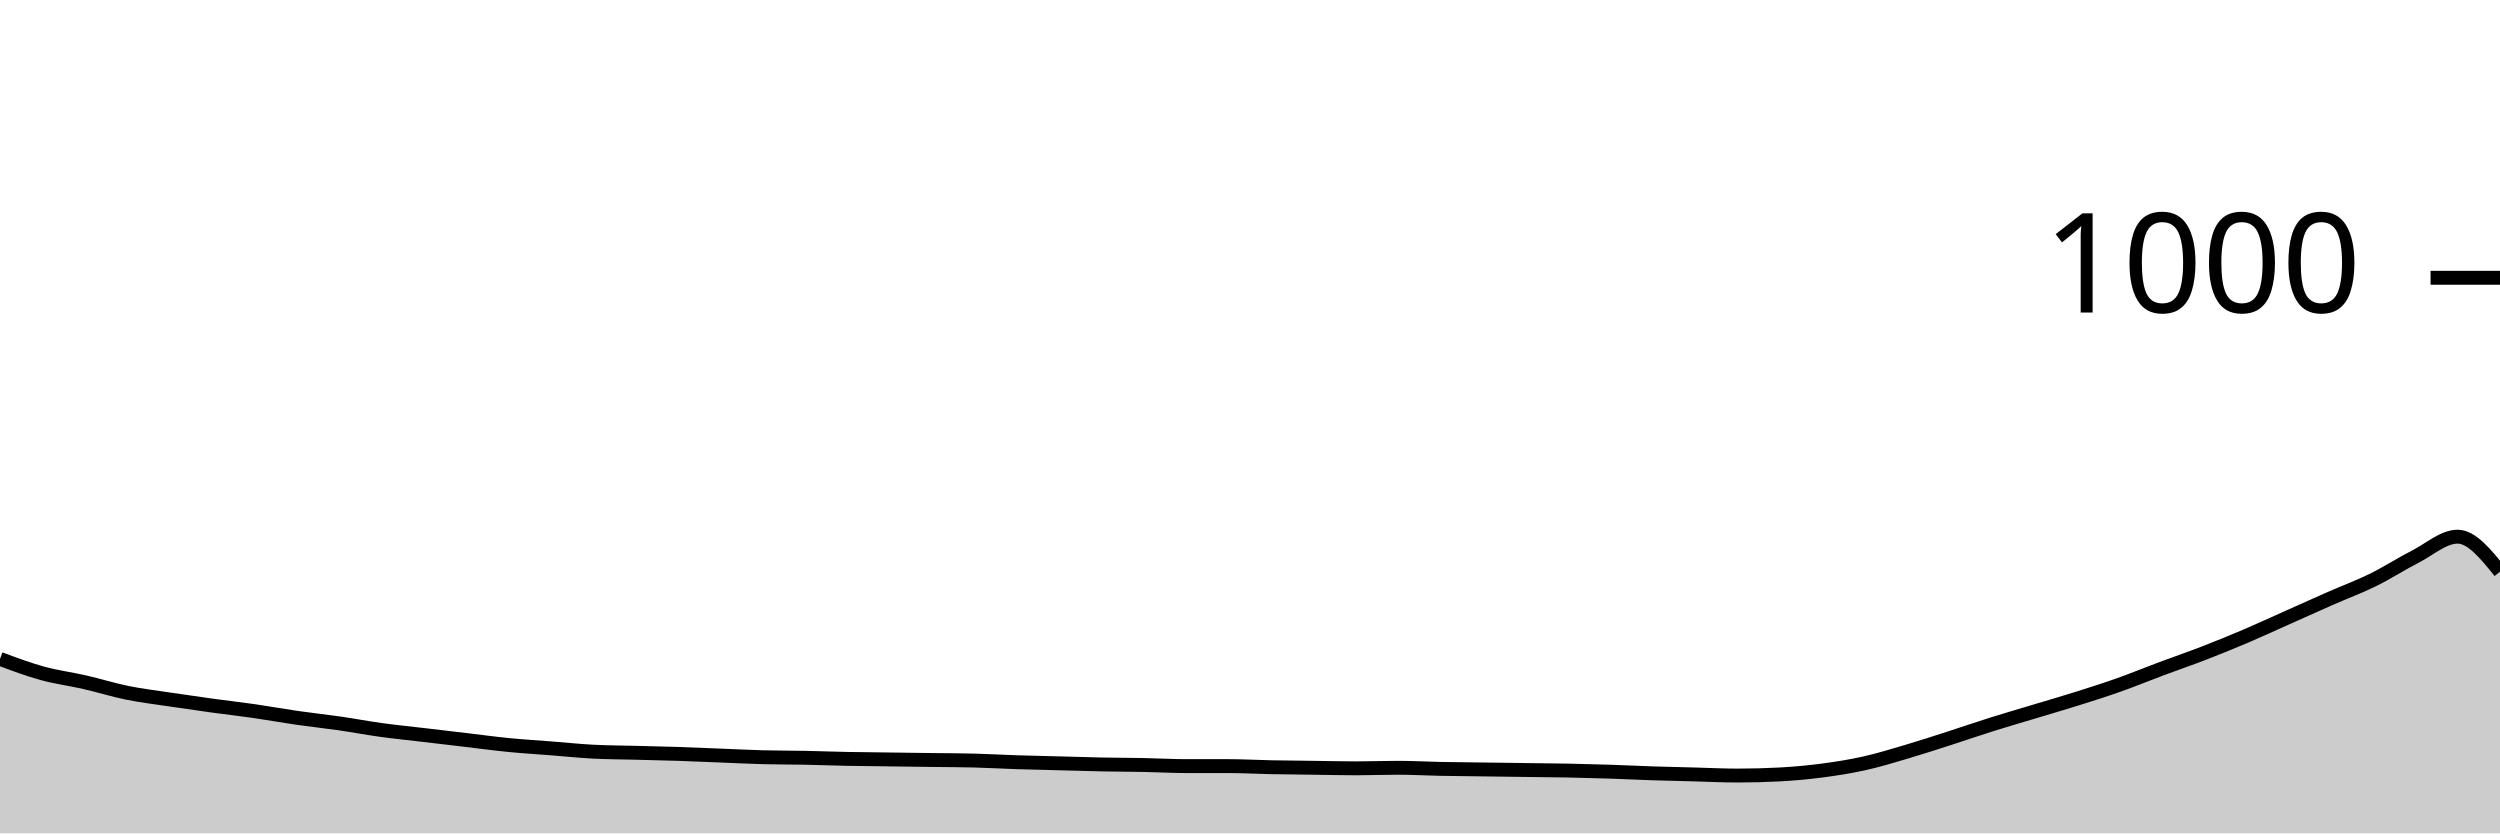
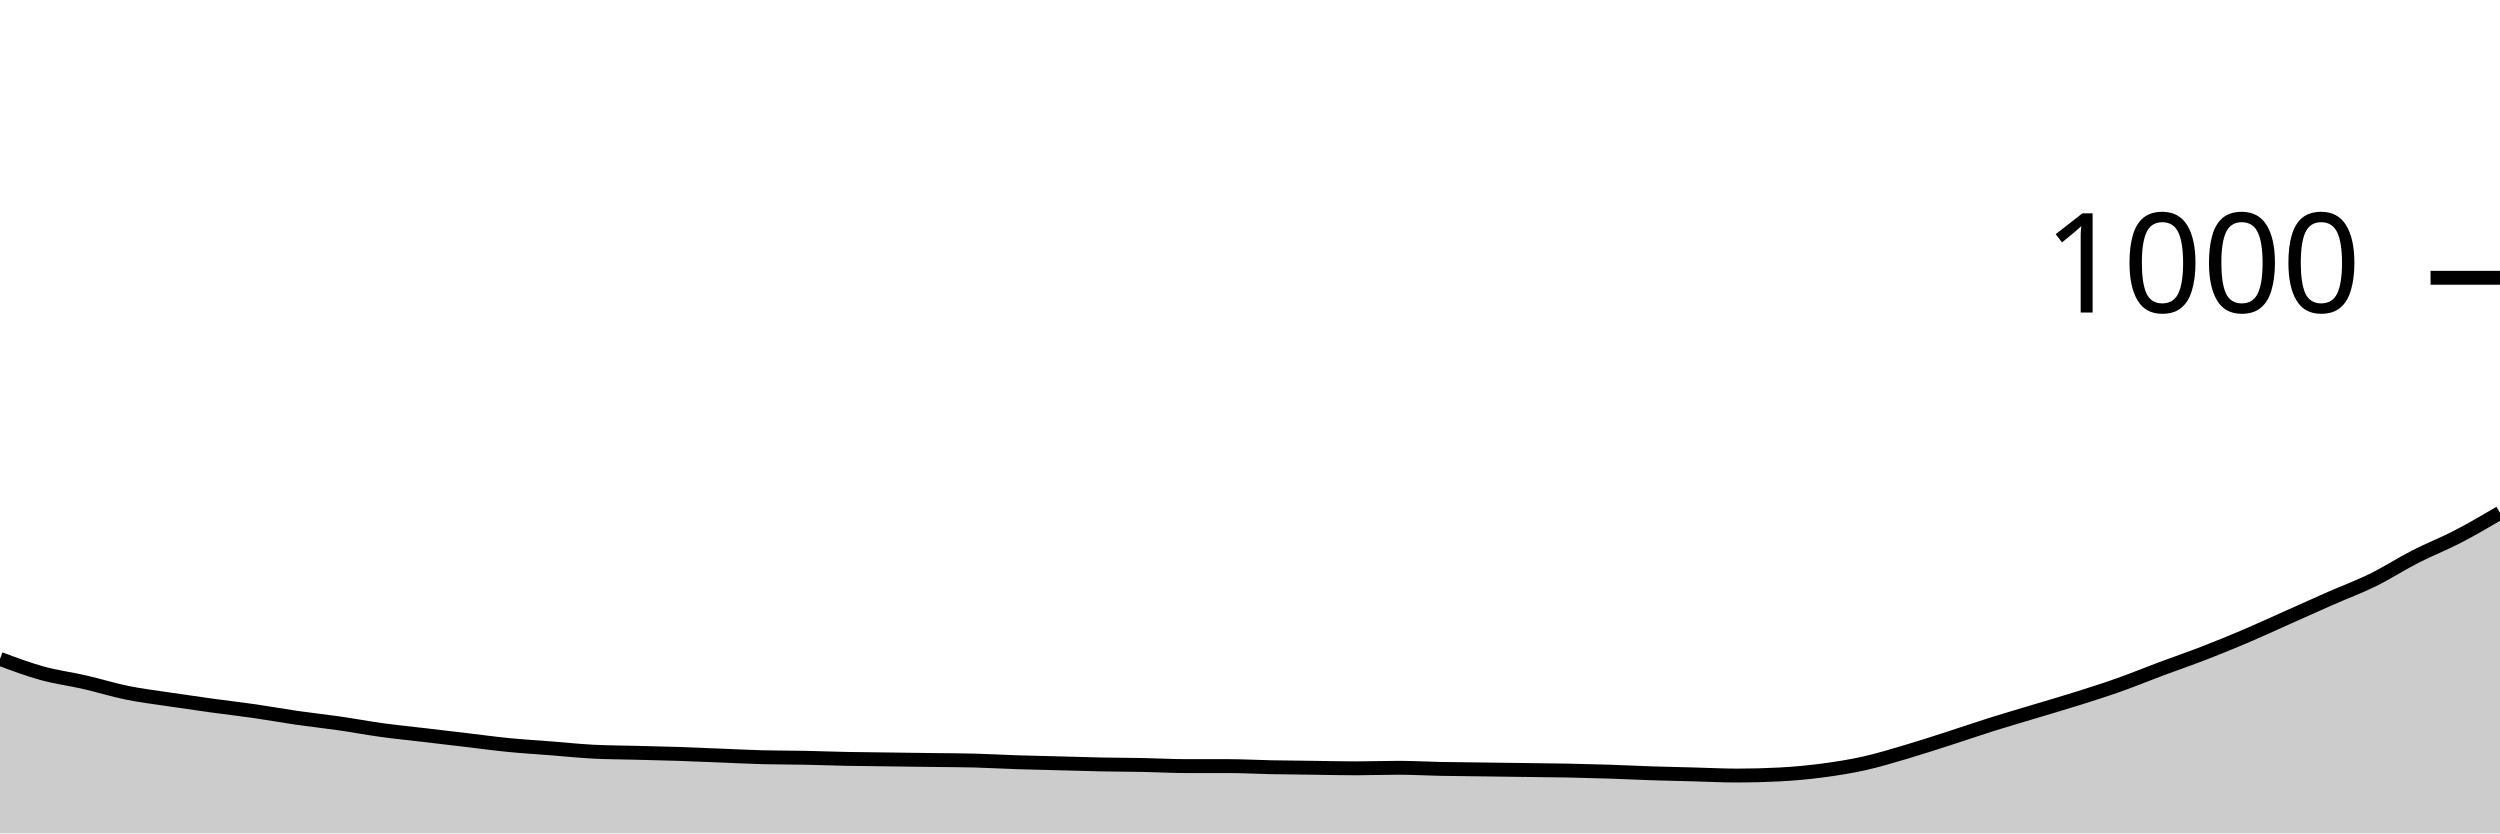
<svg xmlns="http://www.w3.org/2000/svg" viewBox="0 0 180 60">
  <g transform="translate(0,20)">
-     <path class="area" fill="rgba(0, 0, 0, 0.2)" d="M0,27.44C1.017,27.82,2.034,28.2,3.051,28.48C4.068,28.76,5.085,28.887,6.102,29.12C7.119,29.353,8.136,29.673,9.153,29.88C10.169,30.087,11.186,30.207,12.203,30.36C13.22,30.513,14.237,30.66,15.254,30.8C16.271,30.94,17.288,31.053,18.305,31.2C19.322,31.347,20.339,31.533,21.356,31.68C22.373,31.827,23.39,31.933,24.407,32.08C25.424,32.227,26.441,32.42,27.458,32.56C28.475,32.7,29.492,32.8,30.508,32.92C31.525,33.04,32.542,33.16,33.559,33.28C34.576,33.4,35.593,33.54,36.61,33.64C37.627,33.74,38.644,33.8,39.661,33.88C40.678,33.96,41.695,34.067,42.712,34.12C43.729,34.173,44.746,34.173,45.763,34.2C46.78,34.227,47.797,34.247,48.814,34.28C49.831,34.313,50.847,34.36,51.864,34.4C52.881,34.44,53.898,34.493,54.915,34.52C55.932,34.547,56.949,34.54,57.966,34.56C58.983,34.58,60,34.62,61.017,34.64C62.034,34.66,63.051,34.667,64.068,34.68C65.085,34.693,66.102,34.707,67.119,34.72C68.136,34.733,69.153,34.733,70.169,34.76C71.186,34.787,72.203,34.847,73.22,34.88C74.237,34.913,75.254,34.933,76.271,34.96C77.288,34.987,78.305,35.02,79.322,35.04C80.339,35.06,81.356,35.06,82.373,35.08C83.39,35.1,84.407,35.16,85.424,35.16C86.441,35.16,87.458,35.16,88.475,35.16C89.492,35.16,90.508,35.22,91.525,35.24C92.542,35.26,93.559,35.267,94.576,35.28C95.593,35.293,96.61,35.32,97.627,35.32C98.644,35.32,99.661,35.28,100.678,35.28C101.695,35.28,102.712,35.34,103.729,35.36C104.746,35.38,105.763,35.387,106.78,35.4C107.797,35.413,108.814,35.427,109.831,35.44C110.847,35.453,111.864,35.46,112.881,35.48C113.898,35.5,114.915,35.527,115.932,35.56C116.949,35.593,117.966,35.647,118.983,35.68C120,35.713,121.017,35.733,122.034,35.76C123.051,35.787,124.068,35.84,125.085,35.84C126.102,35.84,127.119,35.813,128.136,35.76C129.153,35.707,130.169,35.613,131.186,35.48C132.203,35.347,133.22,35.187,134.237,34.96C135.254,34.733,136.271,34.42,137.288,34.12C138.305,33.82,139.322,33.487,140.339,33.16C141.356,32.833,142.373,32.48,143.39,32.16C144.407,31.84,145.424,31.547,146.441,31.24C147.458,30.933,148.475,30.64,149.492,30.32C150.508,30,151.525,29.68,152.542,29.32C153.559,28.96,154.576,28.54,155.593,28.16C156.61,27.78,157.627,27.433,158.644,27.04C159.661,26.647,160.678,26.233,161.695,25.8C162.712,25.367,163.729,24.893,164.746,24.44C165.763,23.987,166.78,23.527,167.797,23.08C168.814,22.633,169.831,22.26,170.847,21.76C171.864,21.26,172.881,20.6,173.898,20.08C174.915,19.56,175.932,18.64,176.949,18.64C177.966,18.64,178.983,19.9,180,21.16L180,40C178.983,40,177.966,40,176.949,40C175.932,40,174.915,40,173.898,40C172.881,40,171.864,40,170.847,40C169.831,40,168.814,40,167.797,40C166.78,40,165.763,40,164.746,40C163.729,40,162.712,40,161.695,40C160.678,40,159.661,40,158.644,40C157.627,40,156.61,40,155.593,40C154.576,40,153.559,40,152.542,40C151.525,40,150.508,40,149.492,40C148.475,40,147.458,40,146.441,40C145.424,40,144.407,40,143.39,40C142.373,40,141.356,40,140.339,40C139.322,40,138.305,40,137.288,40C136.271,40,135.254,40,134.237,40C133.22,40,132.203,40,131.186,40C130.169,40,129.153,40,128.136,40C127.119,40,126.102,40,125.085,40C124.068,40,123.051,40,122.034,40C121.017,40,120,40,118.983,40C117.966,40,116.949,40,115.932,40C114.915,40,113.898,40,112.881,40C111.864,40,110.847,40,109.831,40C108.814,40,107.797,40,106.78,40C105.763,40,104.746,40,103.729,40C102.712,40,101.695,40,100.678,40C99.661,40,98.644,40,97.627,40C96.61,40,95.593,40,94.576,40C93.559,40,92.542,40,91.525,40C90.508,40,89.492,40,88.475,40C87.458,40,86.441,40,85.424,40C84.407,40,83.39,40,82.373,40C81.356,40,80.339,40,79.322,40C78.305,40,77.288,40,76.271,40C75.254,40,74.237,40,73.22,40C72.203,40,71.186,40,70.169,40C69.153,40,68.136,40,67.119,40C66.102,40,65.085,40,64.068,40C63.051,40,62.034,40,61.017,40C60,40,58.983,40,57.966,40C56.949,40,55.932,40,54.915,40C53.898,40,52.881,40,51.864,40C50.847,40,49.831,40,48.814,40C47.797,40,46.78,40,45.763,40C44.746,40,43.729,40,42.712,40C41.695,40,40.678,40,39.661,40C38.644,40,37.627,40,36.61,40C35.593,40,34.576,40,33.559,40C32.542,40,31.525,40,30.508,40C29.492,40,28.475,40,27.458,40C26.441,40,25.424,40,24.407,40C23.39,40,22.373,40,21.356,40C20.339,40,19.322,40,18.305,40C17.288,40,16.271,40,15.254,40C14.237,40,13.22,40,12.203,40C11.186,40,10.169,40,9.153,40C8.136,40,7.119,40,6.102,40C5.085,40,4.068,40,3.051,40C2.034,40,1.017,40,0,40Z" />
-     <path class="line" stroke="black" fill="none" d="M0,27.44C1.017,27.82,2.034,28.2,3.051,28.48C4.068,28.76,5.085,28.887,6.102,29.12C7.119,29.353,8.136,29.673,9.153,29.88C10.169,30.087,11.186,30.207,12.203,30.36C13.22,30.513,14.237,30.66,15.254,30.8C16.271,30.94,17.288,31.053,18.305,31.2C19.322,31.347,20.339,31.533,21.356,31.68C22.373,31.827,23.39,31.933,24.407,32.08C25.424,32.227,26.441,32.42,27.458,32.56C28.475,32.7,29.492,32.8,30.508,32.92C31.525,33.04,32.542,33.16,33.559,33.28C34.576,33.4,35.593,33.54,36.61,33.64C37.627,33.74,38.644,33.8,39.661,33.88C40.678,33.96,41.695,34.067,42.712,34.12C43.729,34.173,44.746,34.173,45.763,34.2C46.78,34.227,47.797,34.247,48.814,34.28C49.831,34.313,50.847,34.36,51.864,34.4C52.881,34.44,53.898,34.493,54.915,34.52C55.932,34.547,56.949,34.54,57.966,34.56C58.983,34.58,60,34.62,61.017,34.64C62.034,34.66,63.051,34.667,64.068,34.68C65.085,34.693,66.102,34.707,67.119,34.72C68.136,34.733,69.153,34.733,70.169,34.76C71.186,34.787,72.203,34.847,73.22,34.88C74.237,34.913,75.254,34.933,76.271,34.96C77.288,34.987,78.305,35.02,79.322,35.04C80.339,35.06,81.356,35.06,82.373,35.08C83.39,35.1,84.407,35.16,85.424,35.16C86.441,35.16,87.458,35.16,88.475,35.16C89.492,35.16,90.508,35.22,91.525,35.24C92.542,35.26,93.559,35.267,94.576,35.28C95.593,35.293,96.61,35.32,97.627,35.32C98.644,35.32,99.661,35.28,100.678,35.28C101.695,35.28,102.712,35.34,103.729,35.36C104.746,35.38,105.763,35.387,106.78,35.4C107.797,35.413,108.814,35.427,109.831,35.44C110.847,35.453,111.864,35.46,112.881,35.48C113.898,35.5,114.915,35.527,115.932,35.56C116.949,35.593,117.966,35.647,118.983,35.68C120,35.713,121.017,35.733,122.034,35.76C123.051,35.787,124.068,35.84,125.085,35.84C126.102,35.84,127.119,35.813,128.136,35.76C129.153,35.707,130.169,35.613,131.186,35.48C132.203,35.347,133.22,35.187,134.237,34.96C135.254,34.733,136.271,34.42,137.288,34.12C138.305,33.82,139.322,33.487,140.339,33.16C141.356,32.833,142.373,32.48,143.39,32.16C144.407,31.84,145.424,31.547,146.441,31.24C147.458,30.933,148.475,30.64,149.492,30.32C150.508,30,151.525,29.68,152.542,29.32C153.559,28.96,154.576,28.54,155.593,28.16C156.61,27.78,157.627,27.433,158.644,27.04C159.661,26.647,160.678,26.233,161.695,25.8C162.712,25.367,163.729,24.893,164.746,24.44C165.763,23.987,166.78,23.527,167.797,23.08C168.814,22.633,169.831,22.26,170.847,21.76C171.864,21.26,172.881,20.6,173.898,20.08C174.915,19.56,175.932,18.64,176.949,18.64C177.966,18.64,178.983,19.9,180,21.16" />
+     <path class="area" fill="rgba(0, 0, 0, 0.2)" d="M0,27.44C1.017,27.82,2.034,28.2,3.051,28.48C4.068,28.76,5.085,28.887,6.102,29.12C7.119,29.353,8.136,29.673,9.153,29.88C10.169,30.087,11.186,30.207,12.203,30.36C13.22,30.513,14.237,30.66,15.254,30.8C16.271,30.94,17.288,31.053,18.305,31.2C19.322,31.347,20.339,31.533,21.356,31.68C22.373,31.827,23.39,31.933,24.407,32.08C25.424,32.227,26.441,32.42,27.458,32.56C28.475,32.7,29.492,32.8,30.508,32.92C31.525,33.04,32.542,33.16,33.559,33.28C34.576,33.4,35.593,33.54,36.61,33.64C37.627,33.74,38.644,33.8,39.661,33.88C40.678,33.96,41.695,34.067,42.712,34.12C43.729,34.173,44.746,34.173,45.763,34.2C46.78,34.227,47.797,34.247,48.814,34.28C49.831,34.313,50.847,34.36,51.864,34.4C52.881,34.44,53.898,34.493,54.915,34.52C55.932,34.547,56.949,34.54,57.966,34.56C58.983,34.58,60,34.62,61.017,34.64C62.034,34.66,63.051,34.667,64.068,34.68C65.085,34.693,66.102,34.707,67.119,34.72C68.136,34.733,69.153,34.733,70.169,34.76C71.186,34.787,72.203,34.847,73.22,34.88C74.237,34.913,75.254,34.933,76.271,34.96C77.288,34.987,78.305,35.02,79.322,35.04C80.339,35.06,81.356,35.06,82.373,35.08C83.39,35.1,84.407,35.16,85.424,35.16C86.441,35.16,87.458,35.16,88.475,35.16C89.492,35.16,90.508,35.22,91.525,35.24C92.542,35.26,93.559,35.267,94.576,35.28C95.593,35.293,96.61,35.32,97.627,35.32C98.644,35.32,99.661,35.28,100.678,35.28C101.695,35.28,102.712,35.34,103.729,35.36C104.746,35.38,105.763,35.387,106.78,35.4C107.797,35.413,108.814,35.427,109.831,35.44C110.847,35.453,111.864,35.46,112.881,35.48C113.898,35.5,114.915,35.527,115.932,35.56C116.949,35.593,117.966,35.647,118.983,35.68C120,35.713,121.017,35.733,122.034,35.76C123.051,35.787,124.068,35.84,125.085,35.84C126.102,35.84,127.119,35.813,128.136,35.76C129.153,35.707,130.169,35.613,131.186,35.48C132.203,35.347,133.22,35.187,134.237,34.96C135.254,34.733,136.271,34.42,137.288,34.12C138.305,33.82,139.322,33.487,140.339,33.16C141.356,32.833,142.373,32.48,143.39,32.16C144.407,31.84,145.424,31.547,146.441,31.24C147.458,30.933,148.475,30.64,149.492,30.32C150.508,30,151.525,29.68,152.542,29.32C153.559,28.96,154.576,28.54,155.593,28.16C156.61,27.78,157.627,27.433,158.644,27.04C159.661,26.647,160.678,26.233,161.695,25.8C162.712,25.367,163.729,24.893,164.746,24.44C165.763,23.987,166.78,23.527,167.797,23.08C168.814,22.633,169.831,22.26,170.847,21.76C171.864,21.26,172.881,20.6,173.898,20.08C174.915,19.56,175.932,19.167,176.949,18.64C177.966,18.113,178.983,17.517,180,16.92L180,40C178.983,40,177.966,40,176.949,40C175.932,40,174.915,40,173.898,40C172.881,40,171.864,40,170.847,40C169.831,40,168.814,40,167.797,40C166.78,40,165.763,40,164.746,40C163.729,40,162.712,40,161.695,40C160.678,40,159.661,40,158.644,40C157.627,40,156.61,40,155.593,40C154.576,40,153.559,40,152.542,40C151.525,40,150.508,40,149.492,40C148.475,40,147.458,40,146.441,40C145.424,40,144.407,40,143.39,40C142.373,40,141.356,40,140.339,40C139.322,40,138.305,40,137.288,40C136.271,40,135.254,40,134.237,40C133.22,40,132.203,40,131.186,40C130.169,40,129.153,40,128.136,40C127.119,40,126.102,40,125.085,40C124.068,40,123.051,40,122.034,40C121.017,40,120,40,118.983,40C117.966,40,116.949,40,115.932,40C114.915,40,113.898,40,112.881,40C111.864,40,110.847,40,109.831,40C108.814,40,107.797,40,106.78,40C105.763,40,104.746,40,103.729,40C102.712,40,101.695,40,100.678,40C99.661,40,98.644,40,97.627,40C96.61,40,95.593,40,94.576,40C93.559,40,92.542,40,91.525,40C90.508,40,89.492,40,88.475,40C87.458,40,86.441,40,85.424,40C84.407,40,83.39,40,82.373,40C81.356,40,80.339,40,79.322,40C78.305,40,77.288,40,76.271,40C75.254,40,74.237,40,73.22,40C72.203,40,71.186,40,70.169,40C69.153,40,68.136,40,67.119,40C66.102,40,65.085,40,64.068,40C63.051,40,62.034,40,61.017,40C60,40,58.983,40,57.966,40C56.949,40,55.932,40,54.915,40C53.898,40,52.881,40,51.864,40C50.847,40,49.831,40,48.814,40C47.797,40,46.78,40,45.763,40C44.746,40,43.729,40,42.712,40C41.695,40,40.678,40,39.661,40C38.644,40,37.627,40,36.61,40C35.593,40,34.576,40,33.559,40C32.542,40,31.525,40,30.508,40C29.492,40,28.475,40,27.458,40C26.441,40,25.424,40,24.407,40C23.39,40,22.373,40,21.356,40C20.339,40,19.322,40,18.305,40C17.288,40,16.271,40,15.254,40C14.237,40,13.22,40,12.203,40C11.186,40,10.169,40,9.153,40C8.136,40,7.119,40,6.102,40C5.085,40,4.068,40,3.051,40C2.034,40,1.017,40,0,40Z" />
+     <path class="line" stroke="black" fill="none" d="M0,27.44C1.017,27.82,2.034,28.2,3.051,28.48C4.068,28.76,5.085,28.887,6.102,29.12C7.119,29.353,8.136,29.673,9.153,29.88C10.169,30.087,11.186,30.207,12.203,30.36C13.22,30.513,14.237,30.66,15.254,30.8C16.271,30.94,17.288,31.053,18.305,31.2C19.322,31.347,20.339,31.533,21.356,31.68C22.373,31.827,23.39,31.933,24.407,32.08C25.424,32.227,26.441,32.42,27.458,32.56C28.475,32.7,29.492,32.8,30.508,32.92C31.525,33.04,32.542,33.16,33.559,33.28C34.576,33.4,35.593,33.54,36.61,33.64C37.627,33.74,38.644,33.8,39.661,33.88C40.678,33.96,41.695,34.067,42.712,34.12C43.729,34.173,44.746,34.173,45.763,34.2C46.78,34.227,47.797,34.247,48.814,34.28C49.831,34.313,50.847,34.36,51.864,34.4C52.881,34.44,53.898,34.493,54.915,34.52C55.932,34.547,56.949,34.54,57.966,34.56C58.983,34.58,60,34.62,61.017,34.64C62.034,34.66,63.051,34.667,64.068,34.68C65.085,34.693,66.102,34.707,67.119,34.72C68.136,34.733,69.153,34.733,70.169,34.76C71.186,34.787,72.203,34.847,73.22,34.88C74.237,34.913,75.254,34.933,76.271,34.96C77.288,34.987,78.305,35.02,79.322,35.04C80.339,35.06,81.356,35.06,82.373,35.08C83.39,35.1,84.407,35.16,85.424,35.16C86.441,35.16,87.458,35.16,88.475,35.16C89.492,35.16,90.508,35.22,91.525,35.24C92.542,35.26,93.559,35.267,94.576,35.28C95.593,35.293,96.61,35.32,97.627,35.32C98.644,35.32,99.661,35.28,100.678,35.28C101.695,35.28,102.712,35.34,103.729,35.36C104.746,35.38,105.763,35.387,106.78,35.4C107.797,35.413,108.814,35.427,109.831,35.44C110.847,35.453,111.864,35.46,112.881,35.48C113.898,35.5,114.915,35.527,115.932,35.56C116.949,35.593,117.966,35.647,118.983,35.68C120,35.713,121.017,35.733,122.034,35.76C123.051,35.787,124.068,35.84,125.085,35.84C126.102,35.84,127.119,35.813,128.136,35.76C129.153,35.707,130.169,35.613,131.186,35.48C132.203,35.347,133.22,35.187,134.237,34.96C135.254,34.733,136.271,34.42,137.288,34.12C138.305,33.82,139.322,33.487,140.339,33.16C141.356,32.833,142.373,32.48,143.39,32.16C144.407,31.84,145.424,31.547,146.441,31.24C147.458,30.933,148.475,30.64,149.492,30.32C150.508,30,151.525,29.68,152.542,29.32C153.559,28.96,154.576,28.54,155.593,28.16C156.61,27.78,157.627,27.433,158.644,27.04C159.661,26.647,160.678,26.233,161.695,25.8C162.712,25.367,163.729,24.893,164.746,24.44C165.763,23.987,166.78,23.527,167.797,23.08C168.814,22.633,169.831,22.26,170.847,21.76C171.864,21.26,172.881,20.6,173.898,20.08C174.915,19.56,175.932,19.167,176.949,18.64C177.966,18.113,178.983,17.517,180,16.92" />
    <path class="axis-ceiling" stroke-width="1" stroke="black" fill="none" d="M175,0L180,0" />
    <text class="axis-ceiling-label" font-family="sans-serif" text-anchor="end" font-size="10px" x="170" y="2.5">1000</text>
  </g>
</svg>
